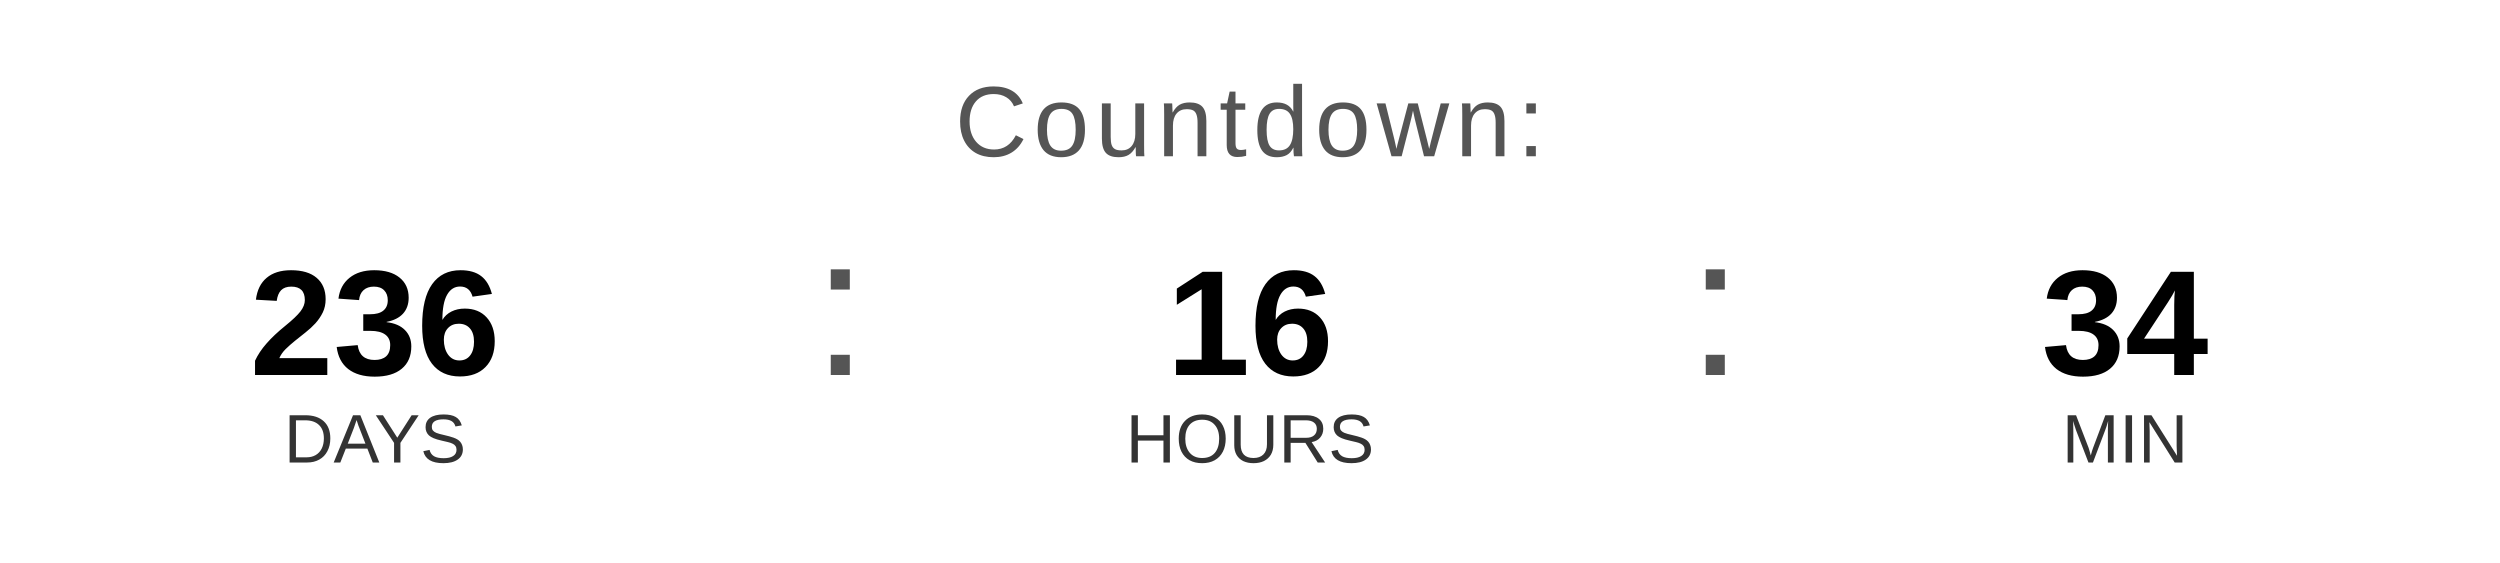
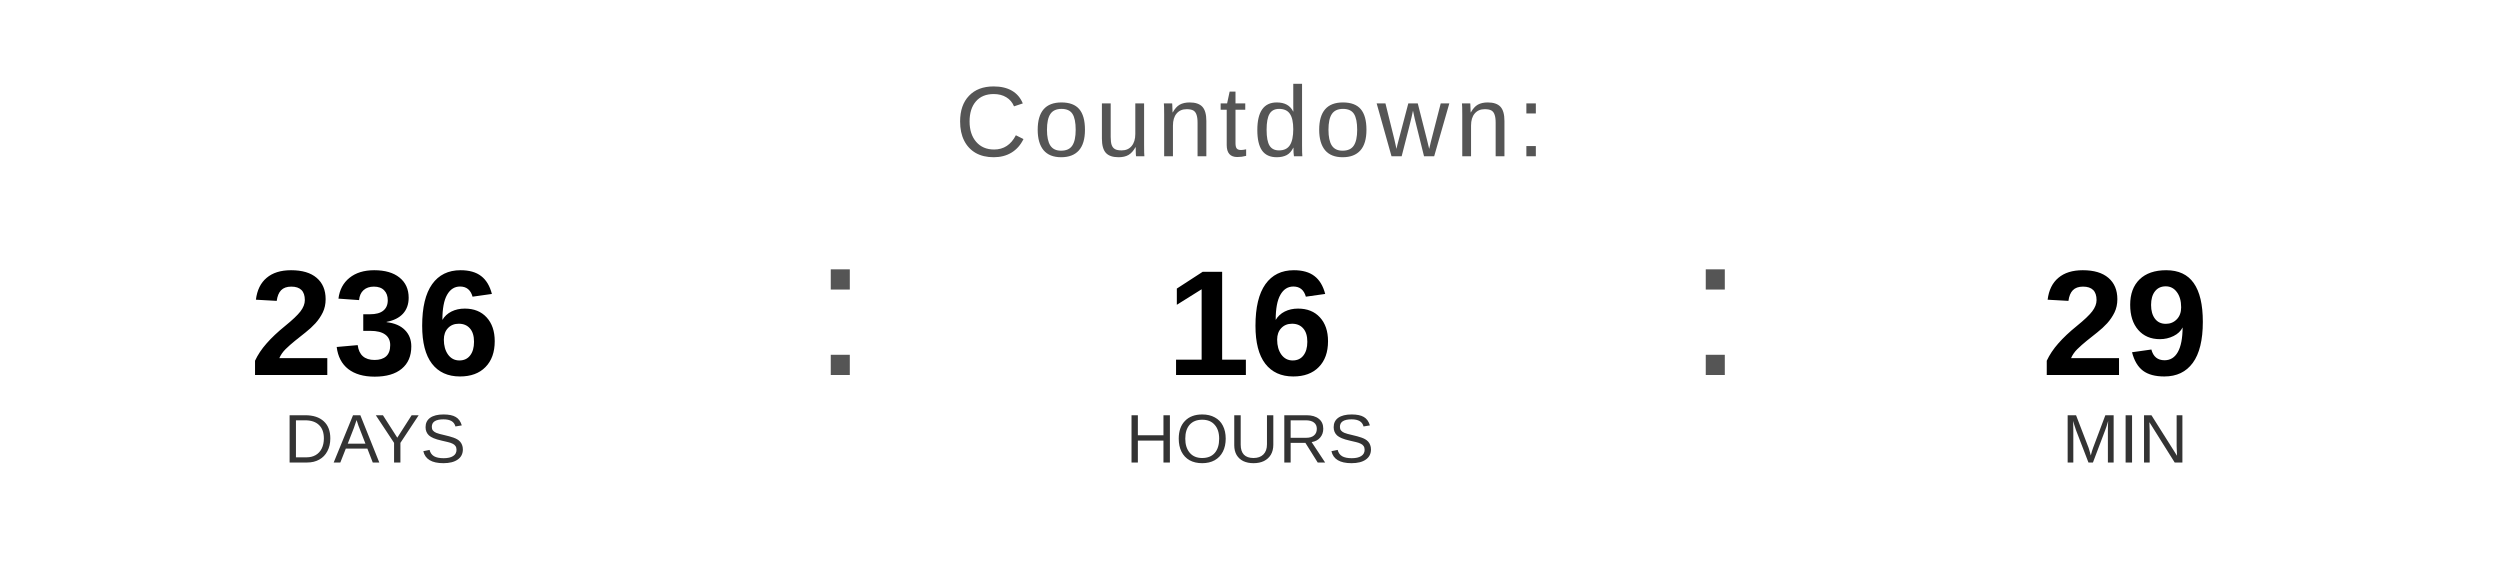
<svg xmlns="http://www.w3.org/2000/svg" width="400" height="90" viewBox="0 0 400 90">
  <text x="200" y="25" font-family="Arial, Helvetica, sans-serif" font-size="16" fill="#555555" text-anchor="middle" letter-spacing="1">
    Countdown:
  </text>
  <text x="60" y="60" font-family="Arial, Helvetica, sans-serif" font-size="24" font-weight="bold" fill="#000000" text-anchor="middle">236</text>
  <text x="60" y="74" font-family="Arial, Helvetica, sans-serif" font-size="11" fill="#333333" text-anchor="middle">DAYS</text>
  <text x="130" y="60" font-family="Arial, sans-serif" font-size="32" fill="#555555">:</text>
  <text x="200" y="60" font-family="Arial, Helvetica, sans-serif" font-size="24" font-weight="bold" fill="#000000" text-anchor="middle">16</text>
  <text x="200" y="74" font-family="Arial, Helvetica, sans-serif" font-size="11" fill="#333333" text-anchor="middle">HOURS</text>
  <text x="270" y="60" font-family="Arial, sans-serif" font-size="32" fill="#555555">:</text>
-   <text x="340" y="60" font-family="Arial, Helvetica, sans-serif" font-size="24" font-weight="bold" fill="#000000" text-anchor="middle">34</text>
+   <text x="340" y="60" font-family="Arial, Helvetica, sans-serif" font-size="24" font-weight="bold" fill="#000000" text-anchor="middle">29</text>
  <text x="340" y="74" font-family="Arial, Helvetica, sans-serif" font-size="11" fill="#333333" text-anchor="middle">MIN</text>
</svg>
